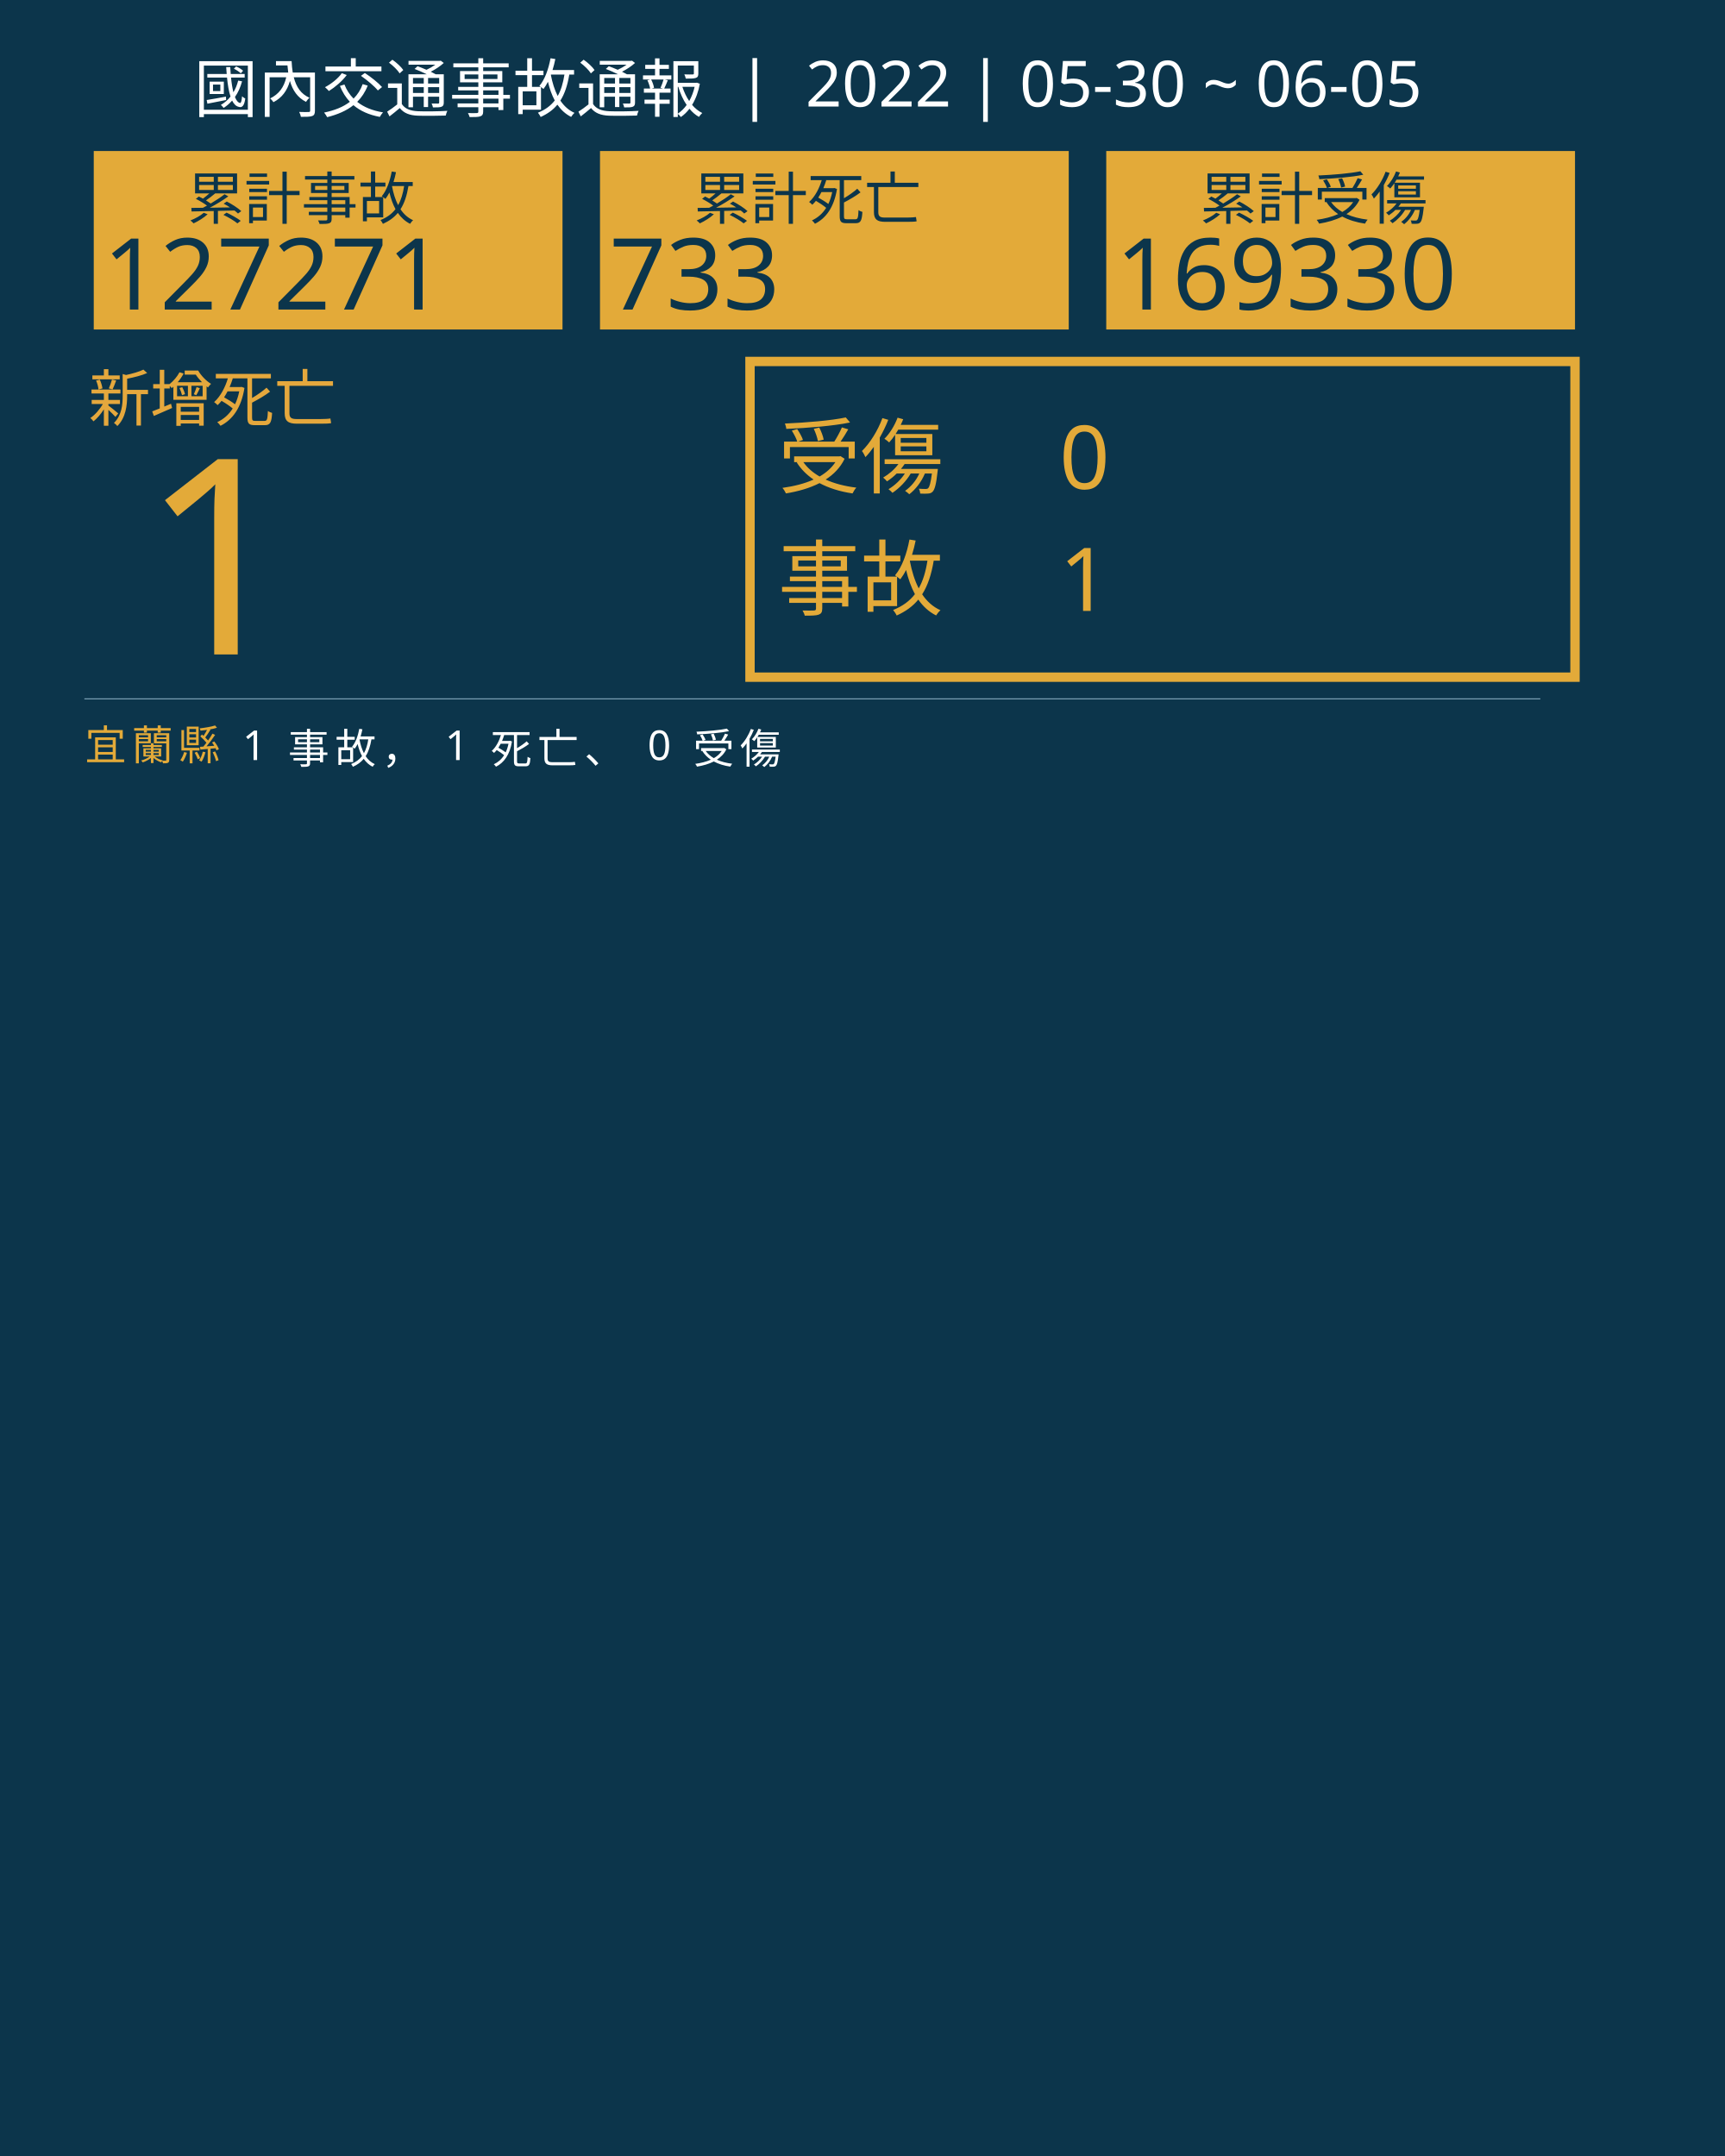
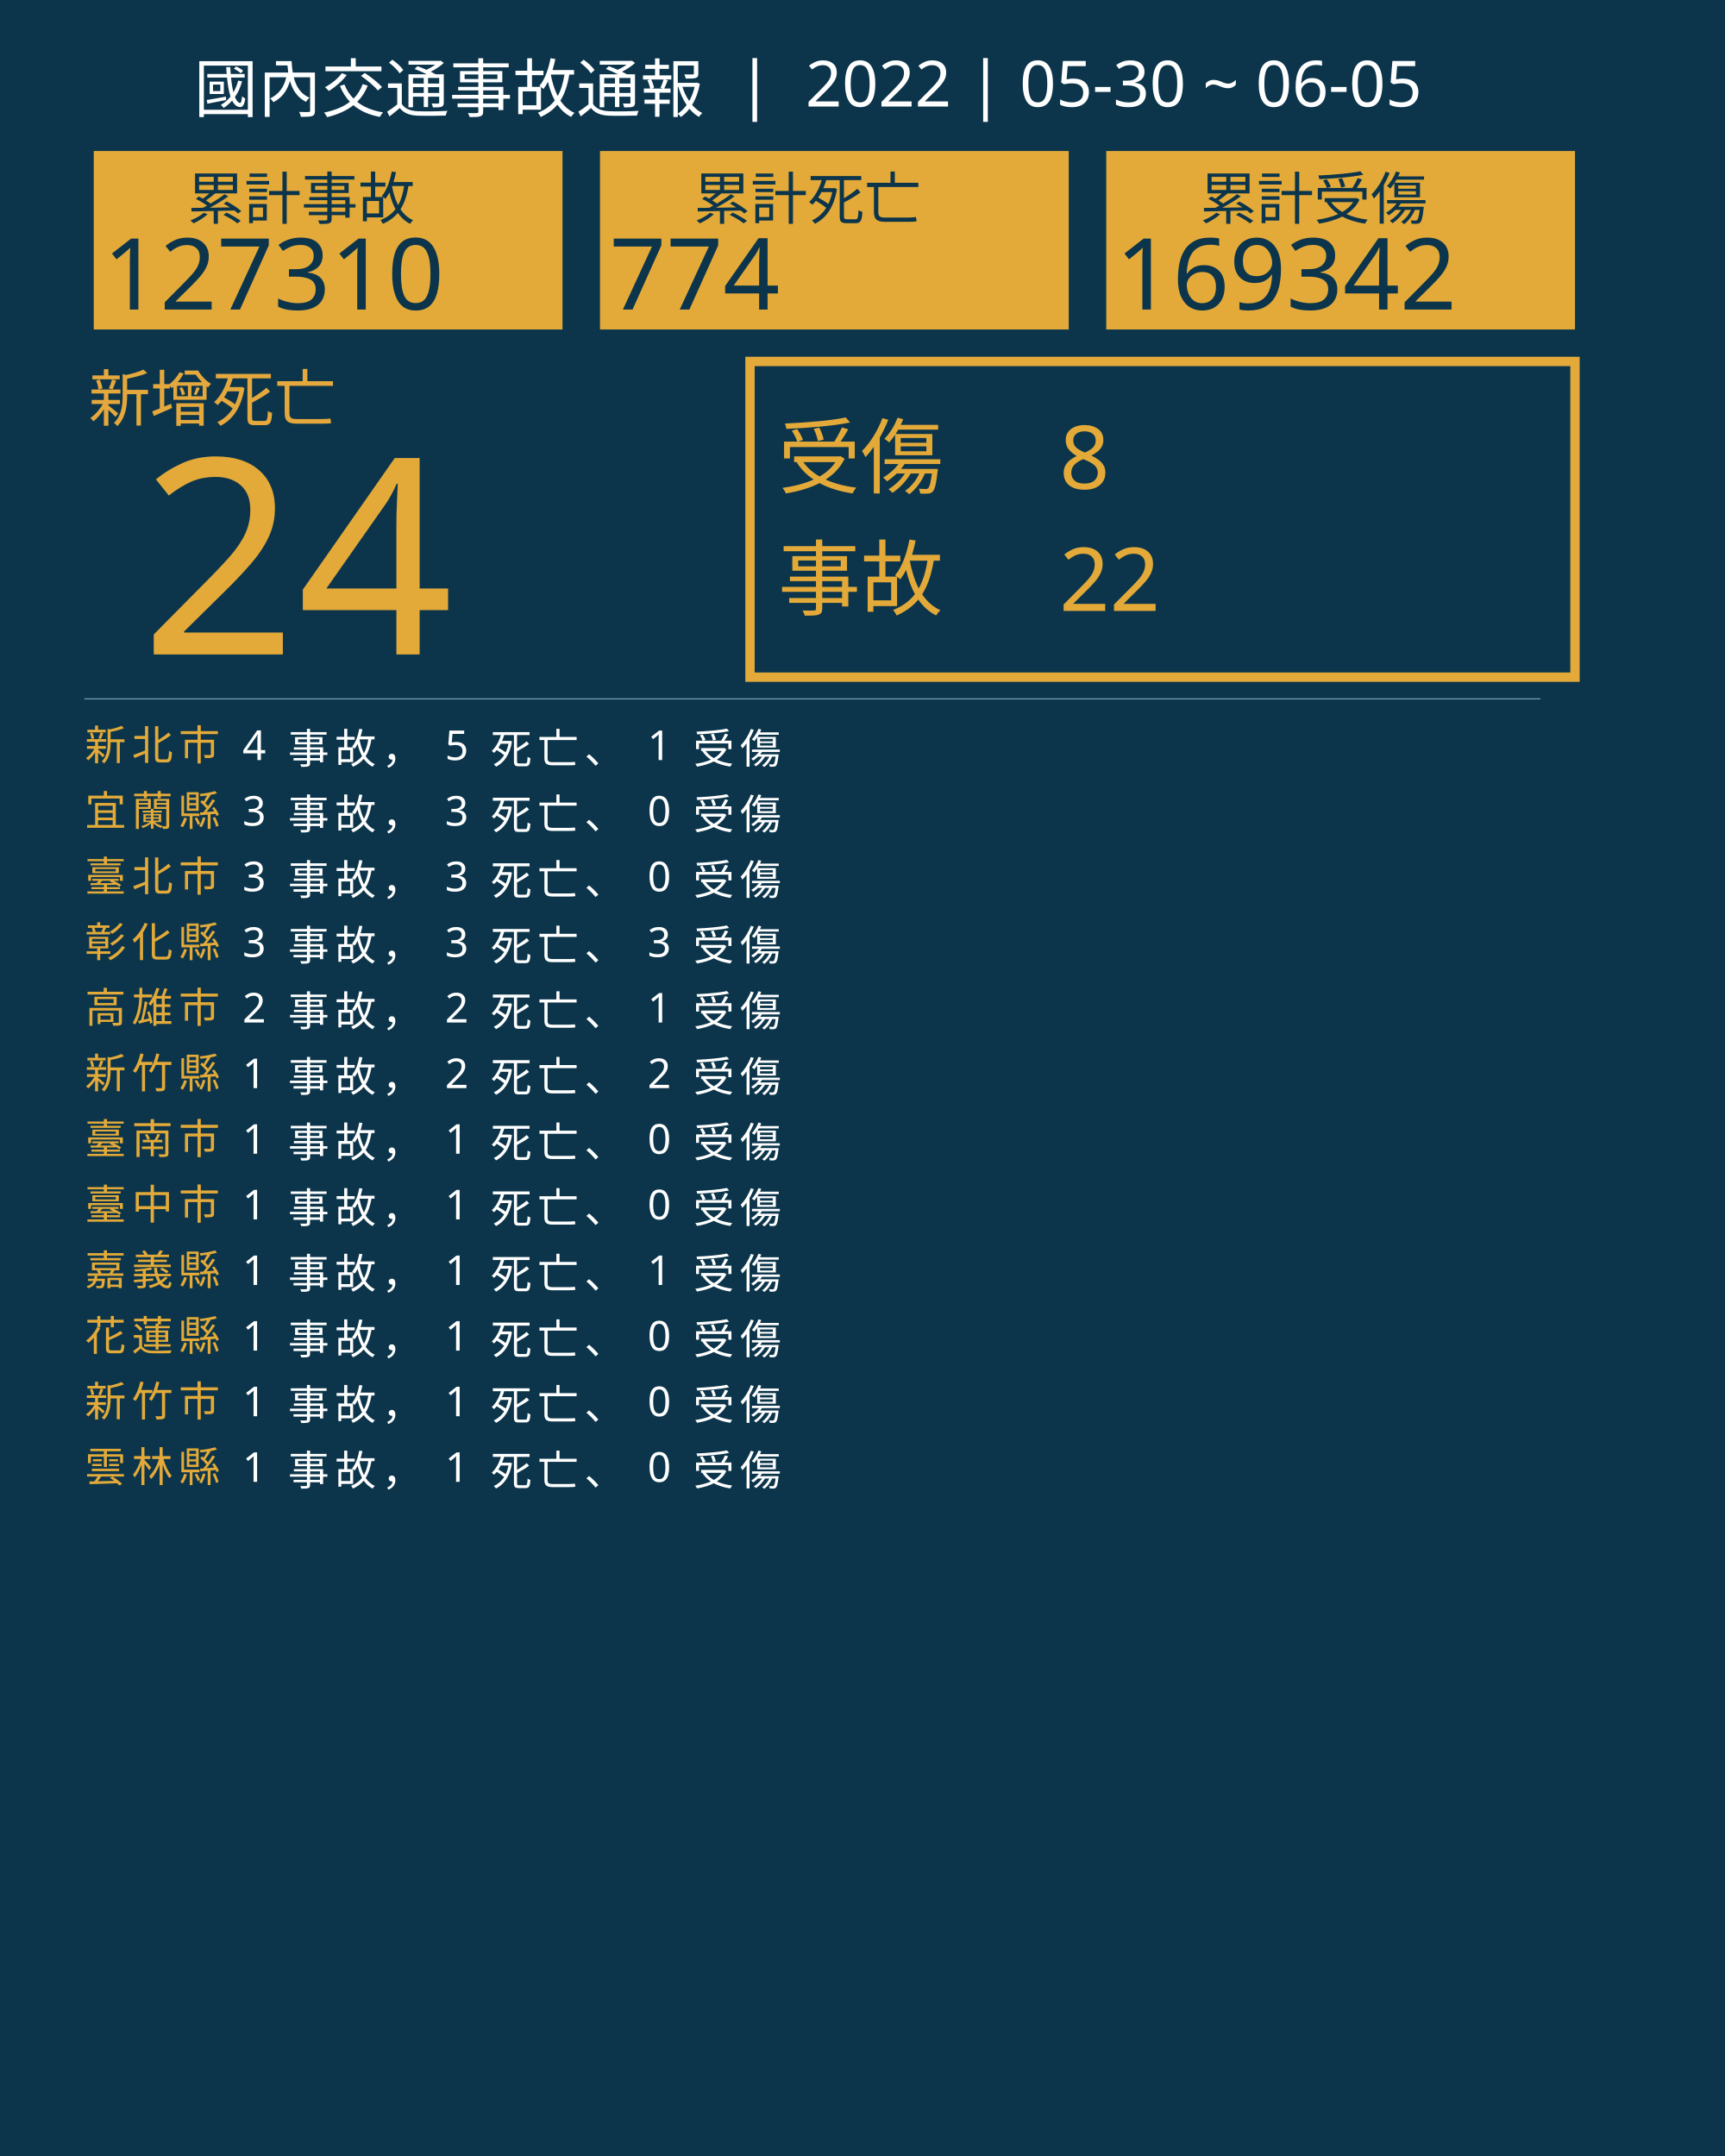
<svg xmlns="http://www.w3.org/2000/svg" version="1.1" id="圖層_1" x="0px" y="0px" viewBox="0 0 1840 2300" style="enable-background:new 0 0 1840 2300;" xml:space="preserve">
  <style type="text/css">
	.st0{fill:#0C354B;}
	.st1{fill:#E5A83D;}
	.st2{font-family:'NotoSansCJKtc-Bold-B5pc-H';}
	.st3{font-size:66px;}
	.st4{fill:#E3AA39;}
	.st5{font-family:'Arial-BoldMT';}
	.st6{font-size:291.776px;}
	.st7{fill:none;stroke:#E3AA39;stroke-miterlimit:10;stroke-width:10;}
	.st8{font-family:'NotoSansCJKtc-Light-B5pc-H';}
	.st9{font-size:88px;}
	.st10{font-family:'NotoSansCJKtc-Medium-B5pc-H';}
	.st11{font-size:94px;}
	.st12{fill:none;stroke:#8AAFC1;stroke-miterlimit:10;}
	.st13{font-size:60.649px;}
	.st14{font-size:106px;}
	.st15{fill:none;}
	.st16{font-size:44px;}
	.st17{letter-spacing:6;}
	.st18{fill:#FFFFFF;}
	.st19{letter-spacing:1;}
	.st20{font-size:68px;}
</style>
  <rect class="st0" width="1840" height="2300" />
  <text transform="matrix(1 0 0 1 94.5001 449.017)" class="st1 st2 st3">新增死亡</text>
  <g>
-     <text transform="matrix(1 0 0 1 150 698.1412)" class="st4 st5 st6">1</text>
+     <text transform="matrix(1 0 0 1 150 698.1412)" class="st4 st5 st6">24</text>
  </g>
  <g>
    <rect x="800" y="385.6" class="st7" width="880" height="336.8" />
    <g>
      <text transform="matrix(1 0 0 1 830 519.593)" class="st4 st8 st9">受傷</text>
-       <text transform="matrix(1 0 0 1 1130 521.5084)" class="st4 st10 st11">0</text>
-       <text transform="matrix(1 0 0 1 1130 651.7274)" class="st4 st10 st11">1</text>
+       <text transform="matrix(1 0 0 1 1130 521.5084)" class="st4 st10 st11">8</text>
+       <text transform="matrix(1 0 0 1 1130 651.7274)" class="st4 st10 st11">22</text>
      <text transform="matrix(1 0 0 1 830 649.4965)" class="st4 st8 st9">事故</text>
    </g>
  </g>
  <line class="st12" x1="90" y1="745.5" x2="1643" y2="745.5" />
  <g>
    <g>
      <rect x="100" y="161.1" class="st4" width="500" height="190.4" />
      <g>
        <text transform="matrix(1 0 0 1 200 233.9079)" class="st0 st10 st13">累計事故</text>
        <g>
-           <text transform="matrix(1 0 0 1 110 330.2121)" class="st0 st5 st14">127271</text>
+           <text transform="matrix(1 0 0 1 110 330.2121)" class="st0 st5 st14">127310</text>
        </g>
      </g>
    </g>
    <g>
      <rect x="640" y="161.1" class="st4" width="500" height="190.4" />
      <g>
        <text transform="matrix(1 0 0 1 740 233.908)" class="st0 st10 st13">累計死亡</text>
        <g>
-           <text transform="matrix(1 0 0 1 650 330.2122)" class="st0 st5 st14">733</text>
+           <text transform="matrix(1 0 0 1 650 330.2122)" class="st0 st5 st14">774</text>
        </g>
      </g>
    </g>
    <g>
      <rect x="1180" y="161.1" class="st4" width="500" height="190.4" />
      <g>
        <text transform="matrix(1 0 0 1 1280 233.908)" class="st0 st10 st13">累計受傷</text>
        <g>
-           <text transform="matrix(1 0 0 1 1190 330.2122)" class="st0 st5 st14">169330</text>
+           <text transform="matrix(1 0 0 1 1190 330.2122)" class="st0 st5 st14">169342</text>
        </g>
      </g>
    </g>
  </g>
  <rect x="90.6" y="772.1" class="st15" width="1141.8" height="314.8" />
  <text transform="matrix(1 0 0 1 90.5591 810.7965)">
-     <tspan x="0" y="0" class="st4 st10 st16 st17">宜蘭縣</tspan>
-     <tspan x="150.6" y="0" class="st18 st10 st16 st17"> 1 事故， 1 死亡、 0 受傷</tspan>
+     <tspan x="0" y="0" class="st4 st10 st16 st17">新北市</tspan>
+     <tspan x="150.6" y="0" class="st18 st10 st16 st17"> 4 事故， 5 死亡、 1 受傷</tspan>
+     <tspan x="0" y="70" class="st4 st10 st16 st17">宜蘭縣</tspan>
+     <tspan x="150.6" y="70" class="st18 st10 st16 st17"> 3 事故， 3 死亡、 0 受傷</tspan>
+     <tspan x="0" y="140" class="st4 st10 st16 st17">臺北市</tspan>
+     <tspan x="150.6" y="140" class="st18 st10 st16 st17"> 3 事故， 3 死亡、 0 受傷</tspan>
+     <tspan x="0" y="210" class="st4 st10 st16 st17">彰化縣</tspan>
+     <tspan x="150.6" y="210" class="st18 st10 st16 st17"> 3 事故， 3 死亡、 3 受傷</tspan>
+     <tspan x="0" y="280" class="st4 st10 st16 st17">高雄市</tspan>
+     <tspan x="150.6" y="280" class="st18 st10 st16 st17"> 2 事故， 2 死亡、 1 受傷</tspan>
+     <tspan x="0" y="350" class="st4 st10 st16 st17">新竹縣</tspan>
+     <tspan x="150.6" y="350" class="st18 st10 st16 st17"> 1 事故， 2 死亡、 2 受傷</tspan>
+     <tspan x="0" y="420" class="st4 st10 st16 st17">臺南市</tspan>
+     <tspan x="150.6" y="420" class="st18 st10 st16 st17"> 1 事故， 1 死亡、 0 受傷</tspan>
+     <tspan x="0" y="490" class="st4 st10 st16 st17">臺中市</tspan>
+     <tspan x="150.6" y="490" class="st18 st10 st16 st17"> 1 事故， 1 死亡、 0 受傷</tspan>
+     <tspan x="0" y="560" class="st4 st10 st16 st17">嘉義縣</tspan>
+     <tspan x="150.6" y="560" class="st18 st10 st16 st17"> 1 事故， 1 死亡、 1 受傷</tspan>
+     <tspan x="0" y="630" class="st4 st10 st16 st17">花蓮縣</tspan>
+     <tspan x="150.6" y="630" class="st18 st10 st16 st17"> 1 事故， 1 死亡、 0 受傷</tspan>
+     <tspan x="0" y="700" class="st4 st10 st16 st17">新竹市</tspan>
+     <tspan x="150.6" y="700" class="st18 st10 st16 st17"> 1 事故， 1 死亡、 0 受傷</tspan>
+     <tspan x="0" y="770" class="st4 st10 st16 st17">雲林縣</tspan>
+     <tspan x="150.6" y="770" class="st18 st10 st16 st17"> 1 事故， 1 死亡、 0 受傷</tspan>
  </text>
  <text transform="matrix(1 0 0 1 207 119.2712)" class="st18 st8 st20">國內交通事故通報  |  2022 | 05-30 ~ 06-05</text>
</svg>
